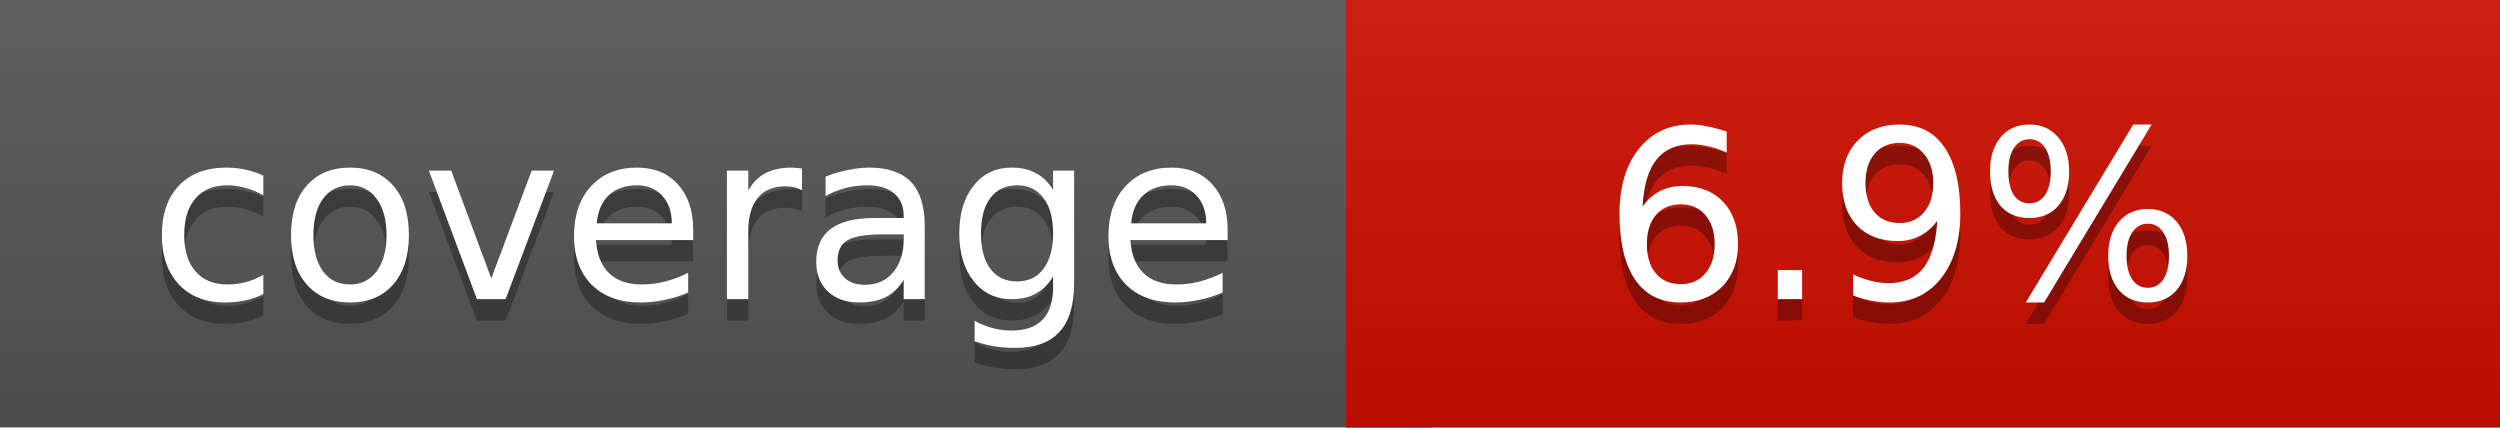
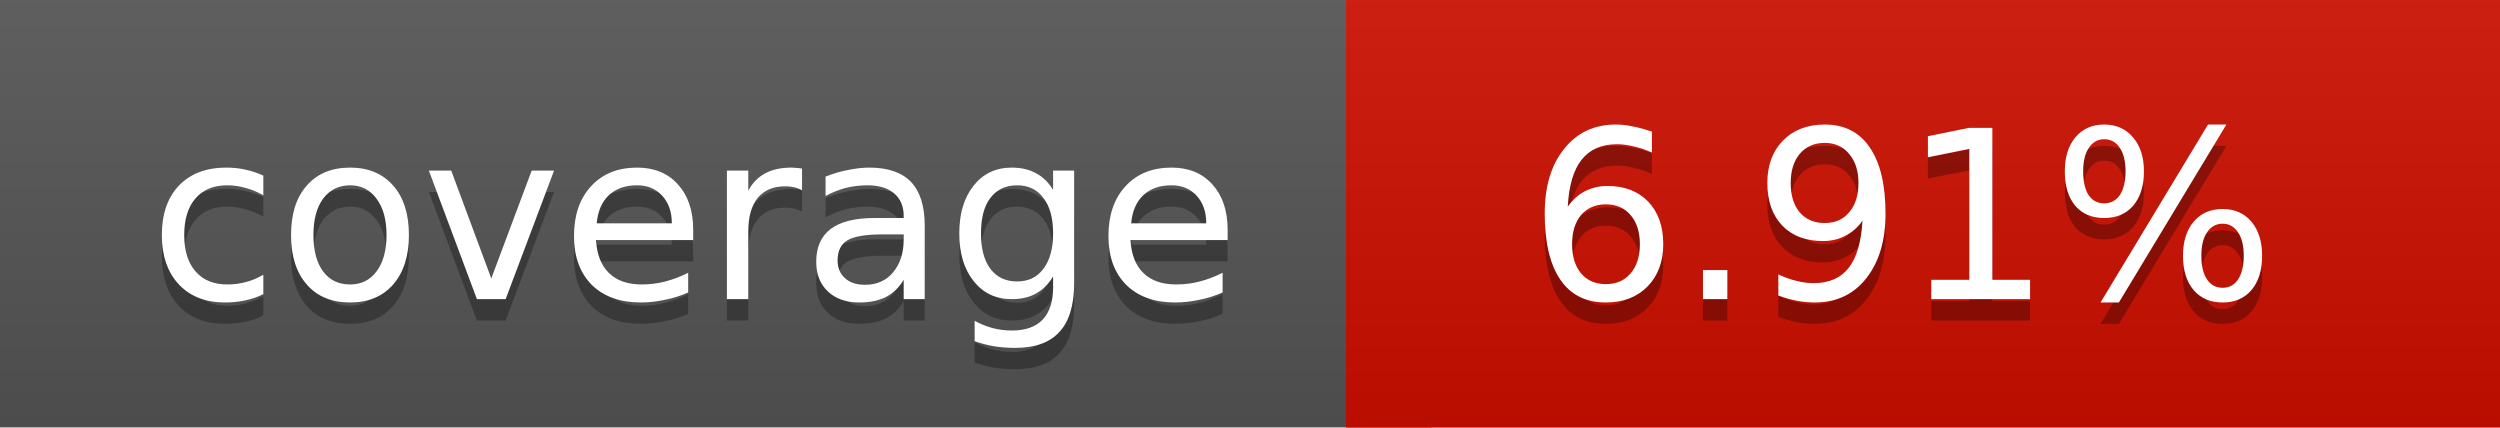
<svg xmlns="http://www.w3.org/2000/svg" width="117" height="20">
  <linearGradient id="a" x2="0" y2="100%">
    <stop offset="0" stop-color="#bbb" stop-opacity=".1" />
    <stop offset="1" stop-opacity=".1" />
  </linearGradient>
  <rect rx="0" width="117" height="20" fill="#555" />
  <rect rx="0" x="63" width="54" height="20" fill="#ce0f00" />
  <path fill="#ce0f00" d="M63 0h4v20h-4z" />
  <rect rx="0" width="117" height="20" fill="url(#a)" />
  <g fill="#fff" text-anchor="middle" font-family="DejaVu Sans,Verdana,Geneva,sans-serif" font-size="11">
    <text x="32.5" y="15" fill="#010101" fill-opacity=".3">coverage</text>
    <text x="32.5" y="14">coverage</text>
-     <text x="89" y="15" fill="#010101" fill-opacity=".3">6.9%</text>
-     <text x="89" y="14">6.9%</text>
+     <text x="89" y="15" fill="#010101" fill-opacity=".3">6.91%</text>
+     <text x="89" y="14">6.91%</text>
  </g>
</svg>
